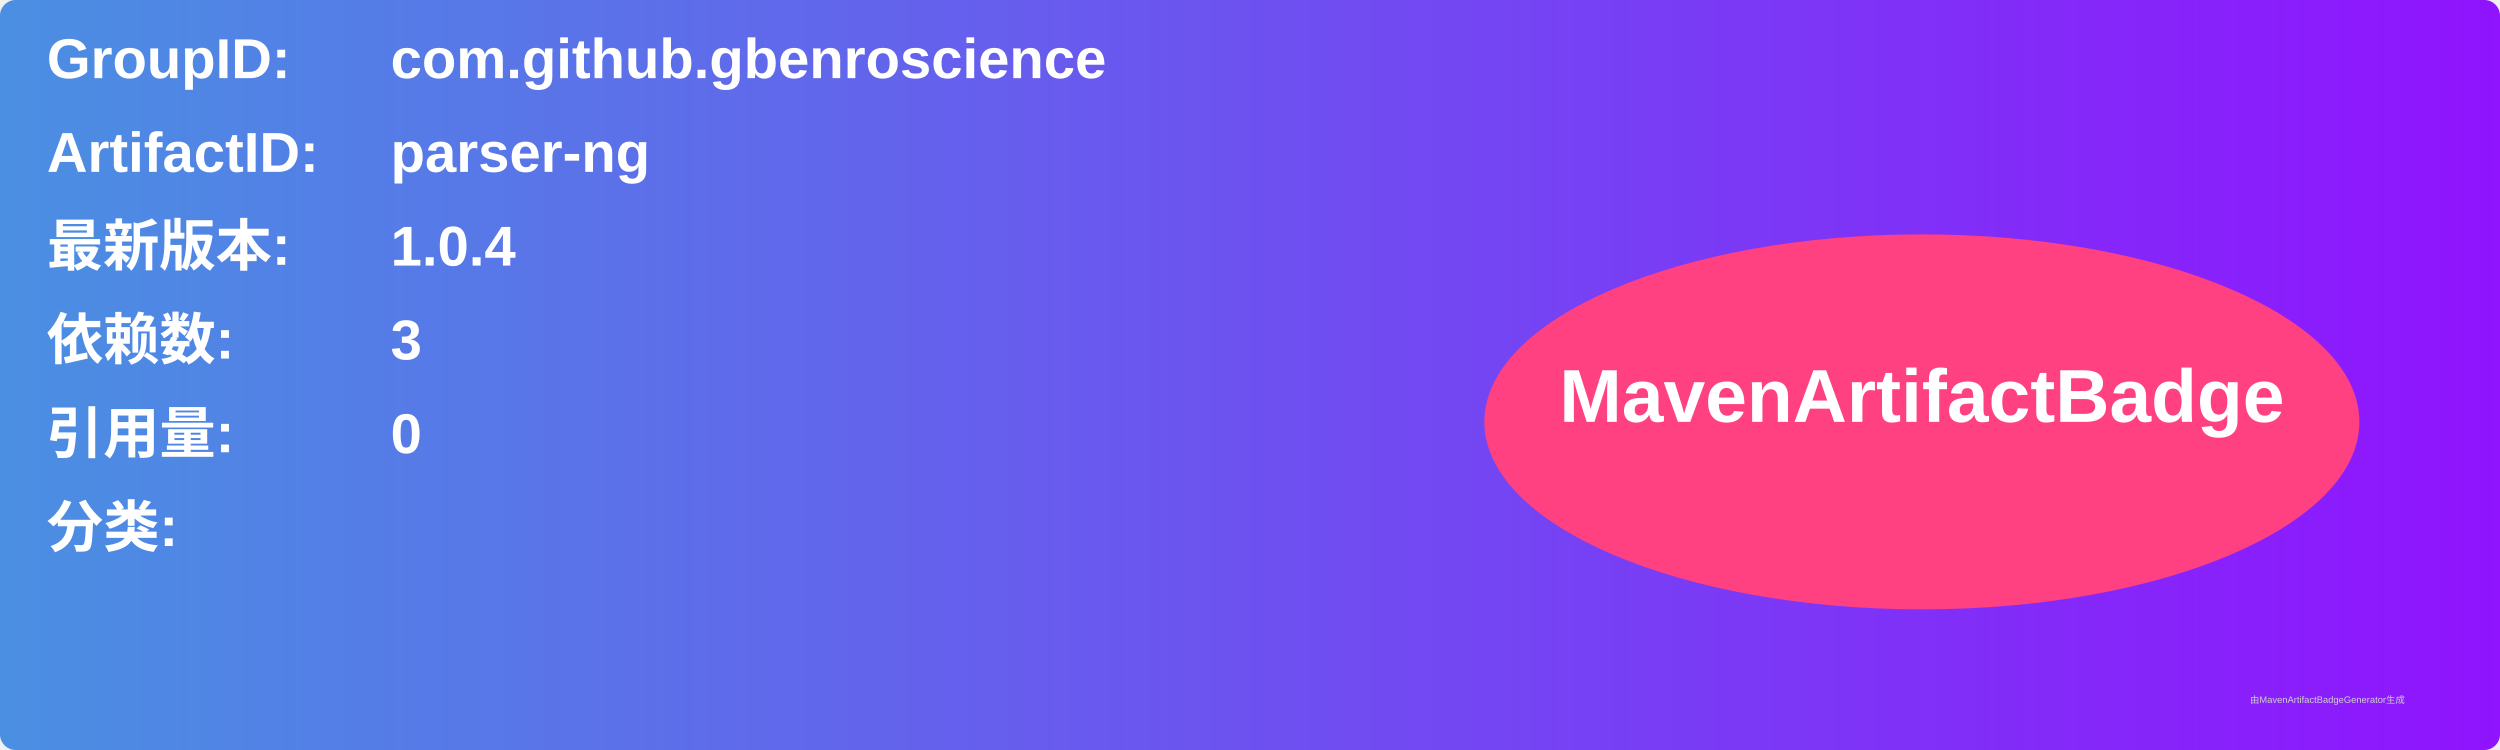
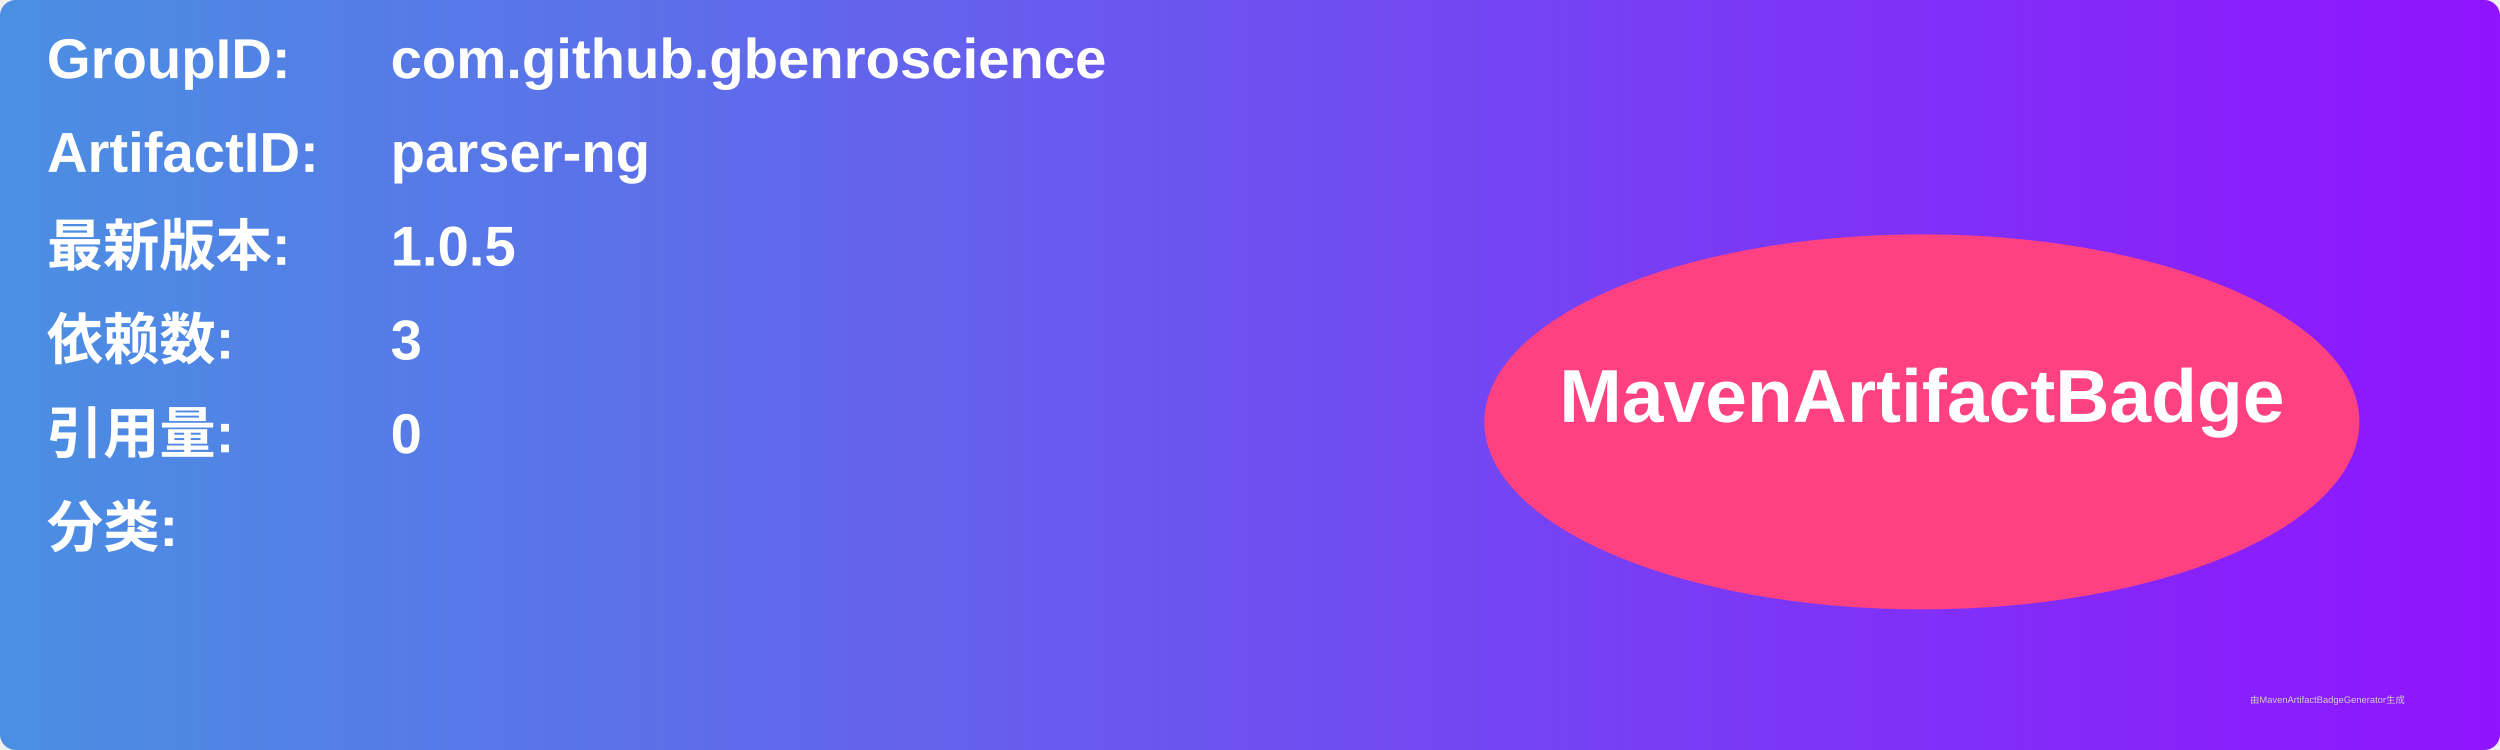
<svg xmlns="http://www.w3.org/2000/svg" width="800" height="240" viewBox="0 0 800 240">
  <linearGradient id="grad" x1="0%" y1="0%" x2="100%" y2="0%">
    <stop offset="0%" stop-color="#4a90e2" />
    <stop offset="100%" stop-color="#9013fe" />
  </linearGradient>
  <rect width="100%" height="100%" rx="5" ry="5" fill="url(#grad)" />
  <g transform="translate(15, 15)">
    <text x="0" y="10" font-family="Arial" font-size="18" fill="white" font-weight="bold" width="260">GroupID:</text>
    <text x="110" y="10" font-family="Arial" font-size="18" fill="white" font-weight="bold" width="460">com.github.gbenroscience</text>
    <text x="0" y="40" font-family="Arial" font-size="18" fill="white" font-weight="bold" width="260">ArtifactID:</text>
    <text x="110" y="40" font-family="Arial" font-size="18" fill="white" font-weight="bold" width="460">parser-ng</text>
    <text x="0" y="70" font-family="Arial" font-size="18" fill="white" font-weight="bold">最新版本:</text>
    <text x="110" y="70" font-family="Arial" font-size="18" fill="white" font-weight="bold">
-       <tspan font-weight="bold">1.0.4</tspan>
+       <tspan font-weight="bold">1.0.5</tspan>
    </text>
    <text x="0" y="100" font-family="Arial" font-size="18" fill="white" font-weight="bold">依赖数: </text>
    <text x="110" y="100" font-family="Arial" font-size="18" fill="white">
      <tspan font-weight="bold">3</tspan>
    </text>
    <text x="0" y="130" font-family="Arial" font-size="18" fill="white" font-weight="bold">引用量: </text>
    <text x="110" y="130" font-family="Arial" font-size="18" fill="white">
      <tspan font-weight="bold">0</tspan>
    </text>
    <text x="0" y="160" font-family="Arial" font-size="18" fill="white" font-weight="bold">分类:</text>
    <text x="10" y="190" font-family="Arial" font-size="10" fill="white">
      <tspan font-weight="bold" />
    </text>
    <ellipse cx="600" cy="120" rx="140" ry="60" fill="#ff4081" />
    <text x="600" y="120" text-anchor="middle" font-family="Arial" font-size="24" fill="white" font-weight="bold">MavenArtifactBadge</text>
  </g>
  <text x="720" y="225" font-family="Arial" font-size="3" fill="#d0d0d0">由MavenArtifactBadgeGenerator生成</text>
</svg>
